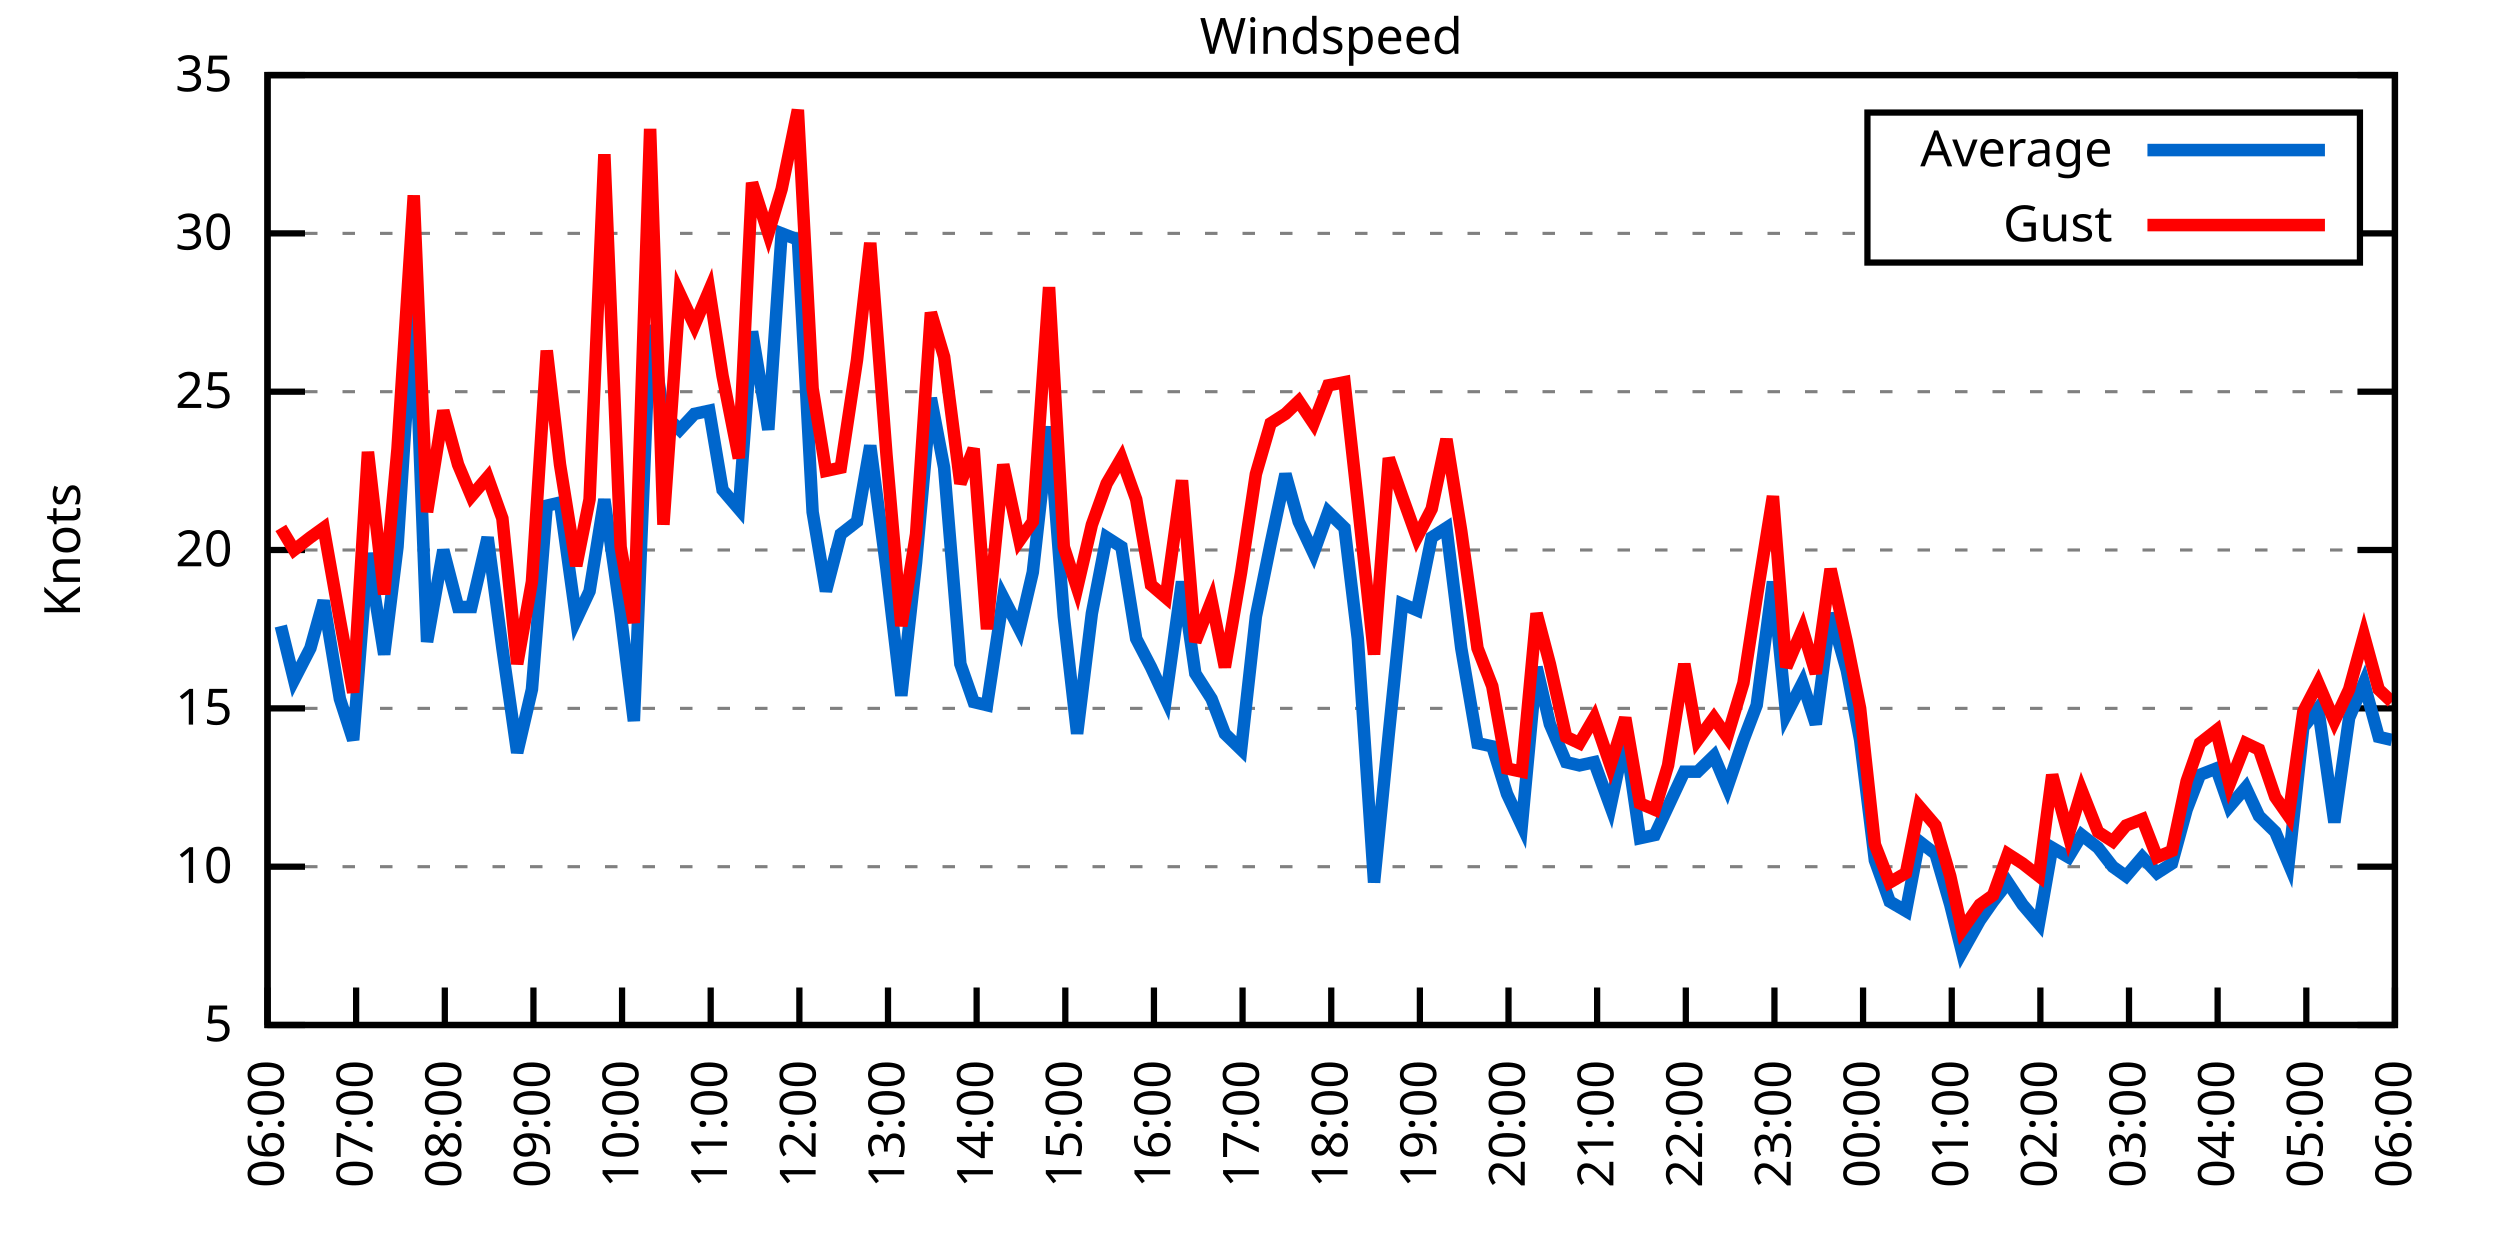
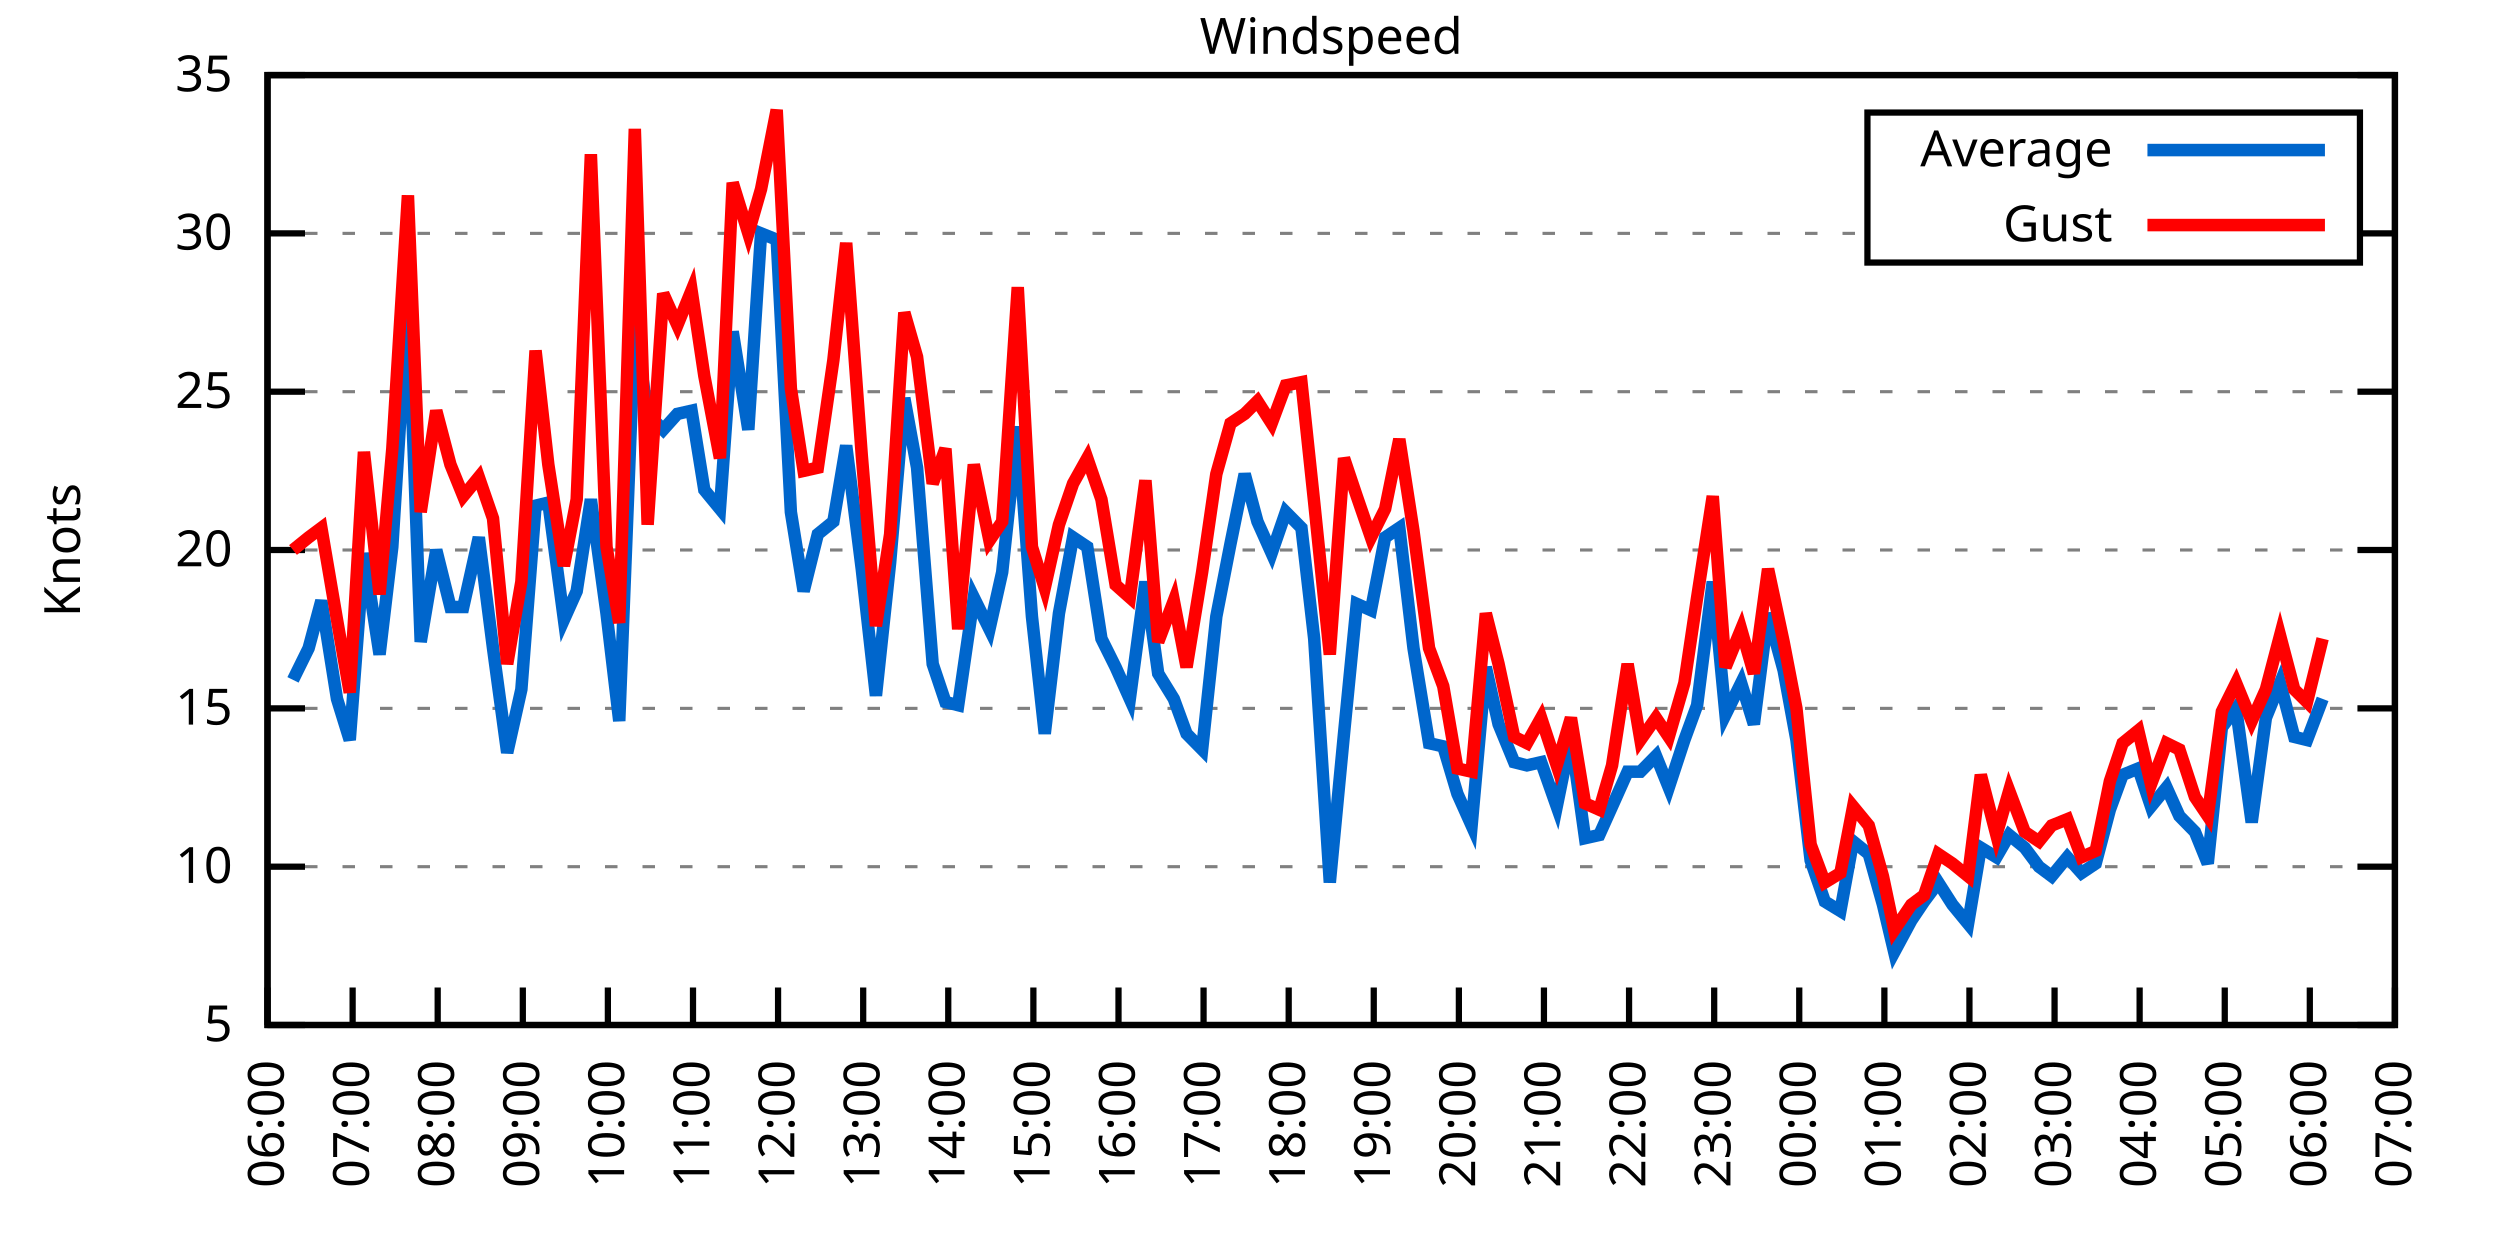
<svg xmlns="http://www.w3.org/2000/svg" xmlns:xlink="http://www.w3.org/1999/xlink" width="400" height="200" viewBox="0 0 400 200">
  <g id="gnuplot_canvas">
    <rect x="0" y="0" width="400" height="200" fill="none" />
    <defs>
      <circle id="gpDot" r="0.5" stroke-width="0.5" stroke="currentColor" />
      <path id="gpPt0" stroke-width="0.333" stroke="currentColor" d="M-1,0 h2 M0,-1 v2" />
      <path id="gpPt1" stroke-width="0.333" stroke="currentColor" d="M-1,-1 L1,1 M1,-1 L-1,1" />
      <path id="gpPt2" stroke-width="0.333" stroke="currentColor" d="M-1,0 L1,0 M0,-1 L0,1 M-1,-1 L1,1 M-1,1 L1,-1" />
      <rect id="gpPt3" stroke-width="0.333" stroke="currentColor" x="-1" y="-1" width="2" height="2" />
      <rect id="gpPt4" stroke-width="0.333" stroke="currentColor" fill="currentColor" x="-1" y="-1" width="2" height="2" />
      <circle id="gpPt5" stroke-width="0.333" stroke="currentColor" cx="0" cy="0" r="1" />
      <use xlink:href="#gpPt5" id="gpPt6" fill="currentColor" stroke="none" />
      <path id="gpPt7" stroke-width="0.333" stroke="currentColor" d="M0,-1.33 L-1.33,0.67 L1.33,0.67 z" />
      <use xlink:href="#gpPt7" id="gpPt8" fill="currentColor" stroke="none" />
      <use xlink:href="#gpPt7" id="gpPt9" stroke="currentColor" transform="rotate(180)" />
      <use xlink:href="#gpPt9" id="gpPt10" fill="currentColor" stroke="none" />
      <use xlink:href="#gpPt3" id="gpPt11" stroke="currentColor" transform="rotate(45)" />
      <use xlink:href="#gpPt11" id="gpPt12" fill="currentColor" stroke="none" />
      <path id="gpPt13" stroke-width="0.333" stroke="currentColor" d="M0,1.330 L1.265,0.411 L0.782,-1.067 L-0.782,-1.076 L-1.265,0.411 z" />
      <use xlink:href="#gpPt13" id="gpPt14" fill="currentColor" stroke="none" />
      <filter id="textbox" filterUnits="objectBoundingBox" x="0" y="0" height="1" width="1">
        <feFlood flood-color="white" flood-opacity="1" result="bgnd" />
        <feComposite in="SourceGraphic" in2="bgnd" operator="atop" />
      </filter>
      <filter id="greybox" filterUnits="objectBoundingBox" x="0" y="0" height="1" width="1">
        <feFlood flood-color="lightgrey" flood-opacity="1" result="grey" />
        <feComposite in="SourceGraphic" in2="grey" operator="atop" />
      </filter>
    </defs>
    <g fill="none" color="white" stroke="currentColor" stroke-width="1.00" stroke-linecap="butt" stroke-linejoin="miter">
</g>
    <g fill="none" color="black" stroke="currentColor" stroke-width="1.00" stroke-linecap="butt" stroke-linejoin="miter">
      <g stroke="none" shape-rendering="crispEdges">
        <polygon fill="rgb(255, 255, 255)" points="42.80,164.00 383.18,164.00 383.18,12.02 42.80,12.02 " />
      </g>
    </g>
    <g fill="none" color="black" stroke="currentColor" stroke-width="1.00" stroke-linecap="butt" stroke-linejoin="miter">
</g>
    <g fill="none" color="black" stroke="black" stroke-width="0.50" stroke-linecap="butt" stroke-linejoin="miter">
</g>
    <g fill="none" color="gray" stroke="currentColor" stroke-width="0.50" stroke-linecap="butt" stroke-linejoin="miter">
      <path stroke="gray" stroke-dasharray="2,4" class="gridline" d="M42.80,164.00 L383.19,164.00  " />
    </g>
    <g fill="none" color="gray" stroke="gray" stroke-width="1.00" stroke-linecap="butt" stroke-linejoin="miter">
</g>
    <g fill="none" color="black" stroke="currentColor" stroke-width="1.00" stroke-linecap="butt" stroke-linejoin="miter">
      <path stroke="black" d="M42.80,164.00 L48.80,164.00 M383.19,164.00 L377.19,164.00  " />
      <g transform="translate(37.20,166.60)" stroke="none" fill="black" font-family="Sans" font-size="8.00" text-anchor="end">
        <text>
          <tspan font-family="Sans"> 5</tspan>
        </text>
      </g>
    </g>
    <g fill="none" color="black" stroke="currentColor" stroke-width="1.00" stroke-linecap="butt" stroke-linejoin="miter">
</g>
    <g fill="none" color="black" stroke="black" stroke-width="0.50" stroke-linecap="butt" stroke-linejoin="miter">
</g>
    <g fill="none" color="gray" stroke="currentColor" stroke-width="0.50" stroke-linecap="butt" stroke-linejoin="miter">
      <path stroke="gray" stroke-dasharray="2,4" class="gridline" d="M42.80,138.67 L383.19,138.67  " />
    </g>
    <g fill="none" color="gray" stroke="gray" stroke-width="1.00" stroke-linecap="butt" stroke-linejoin="miter">
</g>
    <g fill="none" color="black" stroke="currentColor" stroke-width="1.00" stroke-linecap="butt" stroke-linejoin="miter">
      <path stroke="black" d="M42.80,138.67 L48.80,138.67 M383.19,138.67 L377.19,138.67  " />
      <g transform="translate(37.20,141.27)" stroke="none" fill="black" font-family="Sans" font-size="8.00" text-anchor="end">
        <text>
          <tspan font-family="Sans"> 10</tspan>
        </text>
      </g>
    </g>
    <g fill="none" color="black" stroke="currentColor" stroke-width="1.00" stroke-linecap="butt" stroke-linejoin="miter">
</g>
    <g fill="none" color="black" stroke="black" stroke-width="0.50" stroke-linecap="butt" stroke-linejoin="miter">
</g>
    <g fill="none" color="gray" stroke="currentColor" stroke-width="0.50" stroke-linecap="butt" stroke-linejoin="miter">
      <path stroke="gray" stroke-dasharray="2,4" class="gridline" d="M42.80,113.34 L383.19,113.34  " />
    </g>
    <g fill="none" color="gray" stroke="gray" stroke-width="1.00" stroke-linecap="butt" stroke-linejoin="miter">
</g>
    <g fill="none" color="black" stroke="currentColor" stroke-width="1.00" stroke-linecap="butt" stroke-linejoin="miter">
      <path stroke="black" d="M42.80,113.34 L48.80,113.34 M383.19,113.34 L377.19,113.34  " />
      <g transform="translate(37.20,115.94)" stroke="none" fill="black" font-family="Sans" font-size="8.00" text-anchor="end">
        <text>
          <tspan font-family="Sans"> 15</tspan>
        </text>
      </g>
    </g>
    <g fill="none" color="black" stroke="currentColor" stroke-width="1.00" stroke-linecap="butt" stroke-linejoin="miter">
</g>
    <g fill="none" color="black" stroke="black" stroke-width="0.50" stroke-linecap="butt" stroke-linejoin="miter">
</g>
    <g fill="none" color="gray" stroke="currentColor" stroke-width="0.50" stroke-linecap="butt" stroke-linejoin="miter">
      <path stroke="gray" stroke-dasharray="2,4" class="gridline" d="M42.80,88.00 L383.19,88.00  " />
    </g>
    <g fill="none" color="gray" stroke="gray" stroke-width="1.00" stroke-linecap="butt" stroke-linejoin="miter">
</g>
    <g fill="none" color="black" stroke="currentColor" stroke-width="1.00" stroke-linecap="butt" stroke-linejoin="miter">
      <path stroke="black" d="M42.80,88.00 L48.80,88.00 M383.19,88.00 L377.19,88.00  " />
      <g transform="translate(37.20,90.60)" stroke="none" fill="black" font-family="Sans" font-size="8.00" text-anchor="end">
        <text>
          <tspan font-family="Sans"> 20</tspan>
        </text>
      </g>
    </g>
    <g fill="none" color="black" stroke="currentColor" stroke-width="1.00" stroke-linecap="butt" stroke-linejoin="miter">
</g>
    <g fill="none" color="black" stroke="black" stroke-width="0.50" stroke-linecap="butt" stroke-linejoin="miter">
</g>
    <g fill="none" color="gray" stroke="currentColor" stroke-width="0.50" stroke-linecap="butt" stroke-linejoin="miter">
      <path stroke="gray" stroke-dasharray="2,4" class="gridline" d="M42.80,62.67 L383.19,62.67  " />
    </g>
    <g fill="none" color="gray" stroke="gray" stroke-width="1.00" stroke-linecap="butt" stroke-linejoin="miter">
</g>
    <g fill="none" color="black" stroke="currentColor" stroke-width="1.00" stroke-linecap="butt" stroke-linejoin="miter">
      <path stroke="black" d="M42.80,62.67 L48.80,62.67 M383.19,62.67 L377.19,62.67  " />
      <g transform="translate(37.20,65.27)" stroke="none" fill="black" font-family="Sans" font-size="8.00" text-anchor="end">
        <text>
          <tspan font-family="Sans"> 25</tspan>
        </text>
      </g>
    </g>
    <g fill="none" color="black" stroke="currentColor" stroke-width="1.00" stroke-linecap="butt" stroke-linejoin="miter">
</g>
    <g fill="none" color="black" stroke="black" stroke-width="0.50" stroke-linecap="butt" stroke-linejoin="miter">
</g>
    <g fill="none" color="gray" stroke="currentColor" stroke-width="0.50" stroke-linecap="butt" stroke-linejoin="miter">
      <path stroke="gray" stroke-dasharray="2,4" class="gridline" d="M42.80,37.34 L298.79,37.34 M377.59,37.34 L383.19,37.34  " />
    </g>
    <g fill="none" color="gray" stroke="gray" stroke-width="1.00" stroke-linecap="butt" stroke-linejoin="miter">
</g>
    <g fill="none" color="black" stroke="currentColor" stroke-width="1.00" stroke-linecap="butt" stroke-linejoin="miter">
      <path stroke="black" d="M42.80,37.34 L48.80,37.34 M383.19,37.34 L377.19,37.34  " />
      <g transform="translate(37.20,39.94)" stroke="none" fill="black" font-family="Sans" font-size="8.00" text-anchor="end">
        <text>
          <tspan font-family="Sans"> 30</tspan>
        </text>
      </g>
    </g>
    <g fill="none" color="black" stroke="currentColor" stroke-width="1.00" stroke-linecap="butt" stroke-linejoin="miter">
</g>
    <g fill="none" color="black" stroke="black" stroke-width="0.50" stroke-linecap="butt" stroke-linejoin="miter">
</g>
    <g fill="none" color="gray" stroke="currentColor" stroke-width="0.50" stroke-linecap="butt" stroke-linejoin="miter">
      <path stroke="gray" stroke-dasharray="2,4" class="gridline" d="M42.80,12.01 L383.19,12.01  " />
    </g>
    <g fill="none" color="gray" stroke="gray" stroke-width="1.00" stroke-linecap="butt" stroke-linejoin="miter">
</g>
    <g fill="none" color="black" stroke="currentColor" stroke-width="1.00" stroke-linecap="butt" stroke-linejoin="miter">
      <path stroke="black" d="M42.80,12.01 L48.80,12.01 M383.19,12.01 L377.19,12.01  " />
      <g transform="translate(37.20,14.61)" stroke="none" fill="black" font-family="Sans" font-size="8.00" text-anchor="end">
        <text>
          <tspan font-family="Sans"> 35</tspan>
        </text>
      </g>
    </g>
    <g fill="none" color="black" stroke="currentColor" stroke-width="1.00" stroke-linecap="butt" stroke-linejoin="miter">
      <path stroke="black" d="M42.80,164.00 L42.80,158.00  " />
      <g transform="translate(45.40,169.60) rotate(270.00)" stroke="none" fill="black" font-family="Sans" font-size="8.00" text-anchor="end">
        <text>
          <tspan font-family="Sans">06:00</tspan>
        </text>
      </g>
    </g>
    <g fill="none" color="black" stroke="currentColor" stroke-width="1.00" stroke-linecap="butt" stroke-linejoin="miter">
-       <path stroke="black" d="M56.98,164.00 L56.98,158.00  " />
-       <g transform="translate(59.58,169.60) rotate(270.00)" stroke="none" fill="black" font-family="Sans" font-size="8.00" text-anchor="end">
+       <path stroke="black" d="M56.42,164.00 L56.42,158.00  " />
+       <g transform="translate(59.02,169.60) rotate(270.00)" stroke="none" fill="black" font-family="Sans" font-size="8.00" text-anchor="end">
        <text>
          <tspan font-family="Sans">07:00</tspan>
        </text>
      </g>
    </g>
    <g fill="none" color="black" stroke="currentColor" stroke-width="1.00" stroke-linecap="butt" stroke-linejoin="miter">
-       <path stroke="black" d="M71.17,164.00 L71.17,158.00  " />
-       <g transform="translate(73.77,169.60) rotate(270.00)" stroke="none" fill="black" font-family="Sans" font-size="8.00" text-anchor="end">
+       <path stroke="black" d="M70.03,164.00 L70.03,158.00  " />
+       <g transform="translate(72.63,169.60) rotate(270.00)" stroke="none" fill="black" font-family="Sans" font-size="8.00" text-anchor="end">
        <text>
          <tspan font-family="Sans">08:00</tspan>
        </text>
      </g>
    </g>
    <g fill="none" color="black" stroke="currentColor" stroke-width="1.00" stroke-linecap="butt" stroke-linejoin="miter">
-       <path stroke="black" d="M85.35,164.00 L85.35,158.00  " />
-       <g transform="translate(87.95,169.60) rotate(270.00)" stroke="none" fill="black" font-family="Sans" font-size="8.00" text-anchor="end">
+       <path stroke="black" d="M83.65,164.00 L83.65,158.00  " />
+       <g transform="translate(86.25,169.60) rotate(270.00)" stroke="none" fill="black" font-family="Sans" font-size="8.00" text-anchor="end">
        <text>
          <tspan font-family="Sans">09:00</tspan>
        </text>
      </g>
    </g>
    <g fill="none" color="black" stroke="currentColor" stroke-width="1.00" stroke-linecap="butt" stroke-linejoin="miter">
-       <path stroke="black" d="M99.53,164.00 L99.53,158.00  " />
-       <g transform="translate(102.13,169.60) rotate(270.00)" stroke="none" fill="black" font-family="Sans" font-size="8.00" text-anchor="end">
+       <path stroke="black" d="M97.26,164.00 L97.26,158.00  " />
+       <g transform="translate(99.86,169.60) rotate(270.00)" stroke="none" fill="black" font-family="Sans" font-size="8.00" text-anchor="end">
        <text>
          <tspan font-family="Sans">10:00</tspan>
        </text>
      </g>
    </g>
    <g fill="none" color="black" stroke="currentColor" stroke-width="1.00" stroke-linecap="butt" stroke-linejoin="miter">
-       <path stroke="black" d="M113.71,164.00 L113.71,158.00  " />
-       <g transform="translate(116.31,169.60) rotate(270.00)" stroke="none" fill="black" font-family="Sans" font-size="8.00" text-anchor="end">
+       <path stroke="black" d="M110.88,164.00 L110.88,158.00  " />
+       <g transform="translate(113.48,169.60) rotate(270.00)" stroke="none" fill="black" font-family="Sans" font-size="8.00" text-anchor="end">
        <text>
          <tspan font-family="Sans">11:00</tspan>
        </text>
      </g>
    </g>
    <g fill="none" color="black" stroke="currentColor" stroke-width="1.00" stroke-linecap="butt" stroke-linejoin="miter">
-       <path stroke="black" d="M127.90,164.00 L127.90,158.00  " />
-       <g transform="translate(130.50,169.60) rotate(270.00)" stroke="none" fill="black" font-family="Sans" font-size="8.00" text-anchor="end">
+       <path stroke="black" d="M124.49,164.00 L124.49,158.00  " />
+       <g transform="translate(127.09,169.60) rotate(270.00)" stroke="none" fill="black" font-family="Sans" font-size="8.00" text-anchor="end">
        <text>
          <tspan font-family="Sans">12:00</tspan>
        </text>
      </g>
    </g>
    <g fill="none" color="black" stroke="currentColor" stroke-width="1.00" stroke-linecap="butt" stroke-linejoin="miter">
-       <path stroke="black" d="M142.08,164.00 L142.08,158.00  " />
-       <g transform="translate(144.68,169.60) rotate(270.00)" stroke="none" fill="black" font-family="Sans" font-size="8.00" text-anchor="end">
+       <path stroke="black" d="M138.11,164.00 L138.11,158.00  " />
+       <g transform="translate(140.71,169.60) rotate(270.00)" stroke="none" fill="black" font-family="Sans" font-size="8.00" text-anchor="end">
        <text>
          <tspan font-family="Sans">13:00</tspan>
        </text>
      </g>
    </g>
    <g fill="none" color="black" stroke="currentColor" stroke-width="1.00" stroke-linecap="butt" stroke-linejoin="miter">
-       <path stroke="black" d="M156.26,164.00 L156.26,158.00  " />
-       <g transform="translate(158.86,169.60) rotate(270.00)" stroke="none" fill="black" font-family="Sans" font-size="8.00" text-anchor="end">
+       <path stroke="black" d="M151.72,164.00 L151.72,158.00  " />
+       <g transform="translate(154.32,169.60) rotate(270.00)" stroke="none" fill="black" font-family="Sans" font-size="8.00" text-anchor="end">
        <text>
          <tspan font-family="Sans">14:00</tspan>
        </text>
      </g>
    </g>
    <g fill="none" color="black" stroke="currentColor" stroke-width="1.00" stroke-linecap="butt" stroke-linejoin="miter">
-       <path stroke="black" d="M170.45,164.00 L170.45,158.00  " />
-       <g transform="translate(173.05,169.60) rotate(270.00)" stroke="none" fill="black" font-family="Sans" font-size="8.00" text-anchor="end">
+       <path stroke="black" d="M165.34,164.00 L165.34,158.00  " />
+       <g transform="translate(167.94,169.60) rotate(270.00)" stroke="none" fill="black" font-family="Sans" font-size="8.00" text-anchor="end">
        <text>
          <tspan font-family="Sans">15:00</tspan>
        </text>
      </g>
    </g>
    <g fill="none" color="black" stroke="currentColor" stroke-width="1.00" stroke-linecap="butt" stroke-linejoin="miter">
-       <path stroke="black" d="M184.63,164.00 L184.63,158.00  " />
-       <g transform="translate(187.23,169.60) rotate(270.00)" stroke="none" fill="black" font-family="Sans" font-size="8.00" text-anchor="end">
+       <path stroke="black" d="M178.96,164.00 L178.96,158.00  " />
+       <g transform="translate(181.56,169.60) rotate(270.00)" stroke="none" fill="black" font-family="Sans" font-size="8.00" text-anchor="end">
        <text>
          <tspan font-family="Sans">16:00</tspan>
        </text>
      </g>
    </g>
    <g fill="none" color="black" stroke="currentColor" stroke-width="1.00" stroke-linecap="butt" stroke-linejoin="miter">
-       <path stroke="black" d="M198.81,164.00 L198.81,158.00  " />
-       <g transform="translate(201.41,169.60) rotate(270.00)" stroke="none" fill="black" font-family="Sans" font-size="8.00" text-anchor="end">
+       <path stroke="black" d="M192.57,164.00 L192.57,158.00  " />
+       <g transform="translate(195.17,169.60) rotate(270.00)" stroke="none" fill="black" font-family="Sans" font-size="8.00" text-anchor="end">
        <text>
          <tspan font-family="Sans">17:00</tspan>
        </text>
      </g>
    </g>
    <g fill="none" color="black" stroke="currentColor" stroke-width="1.00" stroke-linecap="butt" stroke-linejoin="miter">
-       <path stroke="black" d="M213.00,164.00 L213.00,158.00  " />
-       <g transform="translate(215.60,169.60) rotate(270.00)" stroke="none" fill="black" font-family="Sans" font-size="8.00" text-anchor="end">
+       <path stroke="black" d="M206.19,164.00 L206.19,158.00  " />
+       <g transform="translate(208.79,169.60) rotate(270.00)" stroke="none" fill="black" font-family="Sans" font-size="8.00" text-anchor="end">
        <text>
          <tspan font-family="Sans">18:00</tspan>
        </text>
      </g>
    </g>
    <g fill="none" color="black" stroke="currentColor" stroke-width="1.00" stroke-linecap="butt" stroke-linejoin="miter">
-       <path stroke="black" d="M227.18,164.00 L227.18,158.00  " />
-       <g transform="translate(229.78,169.60) rotate(270.00)" stroke="none" fill="black" font-family="Sans" font-size="8.00" text-anchor="end">
+       <path stroke="black" d="M219.80,164.00 L219.80,158.00  " />
+       <g transform="translate(222.40,169.60) rotate(270.00)" stroke="none" fill="black" font-family="Sans" font-size="8.00" text-anchor="end">
        <text>
          <tspan font-family="Sans">19:00</tspan>
        </text>
      </g>
    </g>
    <g fill="none" color="black" stroke="currentColor" stroke-width="1.00" stroke-linecap="butt" stroke-linejoin="miter">
-       <path stroke="black" d="M241.36,164.00 L241.36,158.00  " />
-       <g transform="translate(243.96,169.60) rotate(270.00)" stroke="none" fill="black" font-family="Sans" font-size="8.00" text-anchor="end">
+       <path stroke="black" d="M233.42,164.00 L233.42,158.00  " />
+       <g transform="translate(236.02,169.60) rotate(270.00)" stroke="none" fill="black" font-family="Sans" font-size="8.00" text-anchor="end">
        <text>
          <tspan font-family="Sans">20:00</tspan>
        </text>
      </g>
    </g>
    <g fill="none" color="black" stroke="currentColor" stroke-width="1.00" stroke-linecap="butt" stroke-linejoin="miter">
-       <path stroke="black" d="M255.54,164.00 L255.54,158.00  " />
-       <g transform="translate(258.14,169.60) rotate(270.00)" stroke="none" fill="black" font-family="Sans" font-size="8.00" text-anchor="end">
+       <path stroke="black" d="M247.03,164.00 L247.03,158.00  " />
+       <g transform="translate(249.63,169.60) rotate(270.00)" stroke="none" fill="black" font-family="Sans" font-size="8.00" text-anchor="end">
        <text>
          <tspan font-family="Sans">21:00</tspan>
        </text>
      </g>
    </g>
    <g fill="none" color="black" stroke="currentColor" stroke-width="1.00" stroke-linecap="butt" stroke-linejoin="miter">
-       <path stroke="black" d="M269.73,164.00 L269.73,158.00  " />
-       <g transform="translate(272.33,169.60) rotate(270.00)" stroke="none" fill="black" font-family="Sans" font-size="8.00" text-anchor="end">
+       <path stroke="black" d="M260.65,164.00 L260.65,158.00  " />
+       <g transform="translate(263.25,169.60) rotate(270.00)" stroke="none" fill="black" font-family="Sans" font-size="8.00" text-anchor="end">
        <text>
          <tspan font-family="Sans">22:00</tspan>
        </text>
      </g>
    </g>
    <g fill="none" color="black" stroke="currentColor" stroke-width="1.00" stroke-linecap="butt" stroke-linejoin="miter">
-       <path stroke="black" d="M283.91,164.00 L283.91,158.00  " />
-       <g transform="translate(286.51,169.60) rotate(270.00)" stroke="none" fill="black" font-family="Sans" font-size="8.00" text-anchor="end">
+       <path stroke="black" d="M274.27,164.00 L274.27,158.00  " />
+       <g transform="translate(276.87,169.60) rotate(270.00)" stroke="none" fill="black" font-family="Sans" font-size="8.00" text-anchor="end">
        <text>
          <tspan font-family="Sans">23:00</tspan>
        </text>
      </g>
    </g>
    <g fill="none" color="black" stroke="currentColor" stroke-width="1.00" stroke-linecap="butt" stroke-linejoin="miter">
-       <path stroke="black" d="M298.09,164.00 L298.09,158.00  " />
-       <g transform="translate(300.69,169.60) rotate(270.00)" stroke="none" fill="black" font-family="Sans" font-size="8.00" text-anchor="end">
+       <path stroke="black" d="M287.88,164.00 L287.88,158.00  " />
+       <g transform="translate(290.48,169.60) rotate(270.00)" stroke="none" fill="black" font-family="Sans" font-size="8.00" text-anchor="end">
        <text>
          <tspan font-family="Sans">00:00</tspan>
        </text>
      </g>
    </g>
    <g fill="none" color="black" stroke="currentColor" stroke-width="1.00" stroke-linecap="butt" stroke-linejoin="miter">
-       <path stroke="black" d="M312.28,164.00 L312.28,158.00  " />
-       <g transform="translate(314.88,169.60) rotate(270.00)" stroke="none" fill="black" font-family="Sans" font-size="8.00" text-anchor="end">
+       <path stroke="black" d="M301.50,164.00 L301.50,158.00  " />
+       <g transform="translate(304.10,169.60) rotate(270.00)" stroke="none" fill="black" font-family="Sans" font-size="8.00" text-anchor="end">
        <text>
          <tspan font-family="Sans">01:00</tspan>
        </text>
      </g>
    </g>
    <g fill="none" color="black" stroke="currentColor" stroke-width="1.00" stroke-linecap="butt" stroke-linejoin="miter">
-       <path stroke="black" d="M326.46,164.00 L326.46,158.00  " />
-       <g transform="translate(329.06,169.60) rotate(270.00)" stroke="none" fill="black" font-family="Sans" font-size="8.00" text-anchor="end">
+       <path stroke="black" d="M315.11,164.00 L315.11,158.00  " />
+       <g transform="translate(317.71,169.60) rotate(270.00)" stroke="none" fill="black" font-family="Sans" font-size="8.00" text-anchor="end">
        <text>
          <tspan font-family="Sans">02:00</tspan>
        </text>
      </g>
    </g>
    <g fill="none" color="black" stroke="currentColor" stroke-width="1.00" stroke-linecap="butt" stroke-linejoin="miter">
-       <path stroke="black" d="M340.64,164.00 L340.64,158.00  " />
-       <g transform="translate(343.24,169.60) rotate(270.00)" stroke="none" fill="black" font-family="Sans" font-size="8.00" text-anchor="end">
+       <path stroke="black" d="M328.73,164.00 L328.73,158.00  " />
+       <g transform="translate(331.33,169.60) rotate(270.00)" stroke="none" fill="black" font-family="Sans" font-size="8.00" text-anchor="end">
        <text>
          <tspan font-family="Sans">03:00</tspan>
        </text>
      </g>
    </g>
    <g fill="none" color="black" stroke="currentColor" stroke-width="1.00" stroke-linecap="butt" stroke-linejoin="miter">
-       <path stroke="black" d="M354.82,164.00 L354.82,158.00  " />
-       <g transform="translate(357.42,169.60) rotate(270.00)" stroke="none" fill="black" font-family="Sans" font-size="8.00" text-anchor="end">
+       <path stroke="black" d="M342.34,164.00 L342.34,158.00  " />
+       <g transform="translate(344.94,169.60) rotate(270.00)" stroke="none" fill="black" font-family="Sans" font-size="8.00" text-anchor="end">
        <text>
          <tspan font-family="Sans">04:00</tspan>
        </text>
      </g>
    </g>
    <g fill="none" color="black" stroke="currentColor" stroke-width="1.00" stroke-linecap="butt" stroke-linejoin="miter">
-       <path stroke="black" d="M369.01,164.00 L369.01,158.00  " />
-       <g transform="translate(371.61,169.60) rotate(270.00)" stroke="none" fill="black" font-family="Sans" font-size="8.00" text-anchor="end">
+       <path stroke="black" d="M355.96,164.00 L355.96,158.00  " />
+       <g transform="translate(358.56,169.60) rotate(270.00)" stroke="none" fill="black" font-family="Sans" font-size="8.00" text-anchor="end">
        <text>
          <tspan font-family="Sans">05:00</tspan>
+         </text>
+       </g>
+     </g>
+     <g fill="none" color="black" stroke="currentColor" stroke-width="1.00" stroke-linecap="butt" stroke-linejoin="miter">
+       <path stroke="black" d="M369.57,164.00 L369.57,158.00  " />
+       <g transform="translate(372.17,169.60) rotate(270.00)" stroke="none" fill="black" font-family="Sans" font-size="8.00" text-anchor="end">
+         <text>
+           <tspan font-family="Sans">06:00</tspan>
        </text>
      </g>
    </g>
    <g fill="none" color="black" stroke="currentColor" stroke-width="1.00" stroke-linecap="butt" stroke-linejoin="miter">
      <path stroke="black" d="M383.19,164.00 L383.19,158.00  " />
      <g transform="translate(385.79,169.60) rotate(270.00)" stroke="none" fill="black" font-family="Sans" font-size="8.00" text-anchor="end">
        <text>
-           <tspan font-family="Sans">06:00</tspan>
+           <tspan font-family="Sans">07:00</tspan>
        </text>
      </g>
    </g>
    <g fill="none" color="black" stroke="currentColor" stroke-width="1.00" stroke-linecap="butt" stroke-linejoin="miter">
</g>
    <g fill="none" color="black" stroke="currentColor" stroke-width="1.00" stroke-linecap="butt" stroke-linejoin="miter">
      <path stroke="black" d="M42.80,12.01 L42.80,164.00 L383.19,164.00 L383.19,12.01 L42.80,12.01 Z  " />
    </g>
    <g fill="none" color="black" stroke="currentColor" stroke-width="1.00" stroke-linecap="butt" stroke-linejoin="miter">
</g>
    <g fill="none" color="black" stroke="currentColor" stroke-width="1.00" stroke-linecap="butt" stroke-linejoin="miter">
      <path stroke="black" d="M298.79,42.01 L298.79,18.01 L377.59,18.01 L377.59,42.01 L298.79,42.01 Z  " />
    </g>
    <g id="Windspeed_plot_1">
      <g fill="none" color="white" stroke="black" stroke-width="2.00" stroke-linecap="butt" stroke-linejoin="miter">
</g>
      <g fill="none" color="black" stroke="currentColor" stroke-width="2.00" stroke-linecap="butt" stroke-linejoin="miter">
        <g transform="translate(337.99,26.61)" stroke="none" fill="black" font-family="Sans" font-size="8.00" text-anchor="end">
          <text>
            <tspan font-family="Sans">Average</tspan>
          </text>
        </g>
      </g>
      <g fill="none" color="black" stroke="currentColor" stroke-width="2.00" stroke-linecap="butt" stroke-linejoin="miter">
-         <path stroke="rgb(  0, 102, 204)" d="M343.59,24.01 L371.99,24.01 M44.93,100.16 L47.05,108.78 L49.66,103.71 L51.78,96.11 L54.38,111.82 L56.51,118.40   L58.87,88.51 L61.47,104.72 L63.60,87.50 L66.20,47.47 L68.33,102.70 L70.93,88.00 L73.29,97.12 L75.42,97.12   L78.02,85.98 L80.38,103.71 L82.75,120.43 L85.11,110.30 L87.48,80.91 L89.60,80.41 L92.20,99.15 L94.33,94.59   L96.70,79.90 L99.30,98.14 L101.42,115.36 L104.02,52.03 L106.15,66.22 L108.75,68.75 L111.11,66.22 L113.48,65.71   L115.61,78.38 L118.21,81.42 L120.33,53.05 L122.93,68.75 L125.06,37.34 L127.66,38.35 L130.02,81.93 L132.15,94.59   L134.52,85.47 L137.12,83.45 L139.24,71.29 L141.84,91.04 L144.21,111.31 L146.57,90.03 L148.94,63.69 L151.06,74.83   L153.66,106.24 L155.79,112.32 L157.92,112.83 L160.52,95.60 L163.12,100.67 L165.25,91.55 L167.85,68.25 L170.21,98.64   L172.34,117.39 L174.70,98.14 L177.06,85.98 L179.43,87.50 L181.79,102.19 L184.16,106.75 L186.52,111.82 L189.12,93.07   L191.25,107.76 L193.85,111.82 L195.98,117.39 L198.58,119.92 L200.94,98.64 L203.30,86.99 L205.67,75.85 L207.79,83.45   L210.16,88.51 L212.52,81.93 L215.12,84.46 L217.25,102.19 L219.85,141.20 L222.21,117.39 L224.34,96.62 L226.71,97.63   L229.07,85.98 L231.43,84.46 L233.80,103.71 L236.40,118.91 L238.76,119.42 L241.12,127.02 L243.49,132.08 L245.85,106.75   L247.98,115.87 L250.58,121.95 L252.71,122.46 L255.07,121.95 L257.67,129.04 L260.04,117.90 L262.40,134.11 L264.76,133.60   L266.89,129.04 L269.49,123.47 L271.62,123.47 L274.22,120.94 L276.35,126.00 L278.95,118.40 L281.07,112.83 L283.67,93.07   L285.80,114.35 L288.40,109.28 L290.53,115.87 L292.89,98.14 L295.49,107.26 L297.62,118.40 L299.98,137.66 L302.35,144.24   L304.95,145.76 L307.08,134.62 L309.68,136.64 L312.04,144.75 L313.93,152.35 L316.77,147.28 L318.89,144.24 L321.26,141.20   L323.62,144.75 L326.22,147.79 L328.35,135.63 L330.95,137.15 L333.08,133.60 L335.68,135.63 L338.04,138.67 L340.17,140.19   L342.77,137.15 L345.13,139.68 L347.50,138.16 L349.86,129.55 L351.99,123.98 L354.59,122.96 L356.72,129.04 L359.32,126.00   L361.44,130.56 L364.04,133.10 L366.17,138.16 L368.53,116.38 L370.90,113.34 L373.50,131.58 L375.86,114.86 L378.23,109.28   L380.59,117.90 L382.72,118.40  " />
+         <path stroke="rgb(  0, 102, 204)" d="M343.59,24.01 L371.99,24.01 M46.88,108.78 L49.38,103.71 L51.42,96.11 L53.92,111.82 L55.96,118.40 L58.23,88.51   L60.73,104.72 L62.77,87.50 L65.27,47.47 L67.31,102.70 L69.80,88.00 L72.07,97.12 L74.12,97.12 L76.61,85.98   L78.88,103.71 L81.15,120.43 L83.42,110.30 L85.69,80.91 L87.73,80.41 L90.23,99.15 L92.27,94.59 L94.54,79.90   L97.04,98.14 L99.08,115.36 L101.57,52.03 L103.62,66.22 L106.11,68.75 L108.38,66.22 L110.65,65.71 L112.69,78.38   L115.19,81.42 L117.23,53.05 L119.73,68.75 L121.77,37.34 L124.27,38.35 L126.54,81.93 L128.58,94.59 L130.85,85.47   L133.34,83.45 L135.39,71.29 L137.88,91.04 L140.15,111.31 L142.42,90.03 L144.69,63.69 L146.73,74.83 L149.23,106.24   L151.27,112.32 L153.31,112.83 L155.81,95.60 L158.31,100.67 L160.35,91.55 L162.84,68.25 L165.11,98.64 L167.16,117.39   L169.43,98.14 L171.69,85.98 L173.96,87.50 L176.23,102.19 L178.50,106.75 L180.77,111.82 L183.27,93.07 L185.31,107.76   L187.81,111.82 L189.85,117.39 L192.34,119.92 L194.61,98.64 L196.88,86.99 L199.15,75.85 L201.19,83.45 L203.46,88.51   L205.73,81.93 L208.23,84.46 L210.27,102.19 L212.77,141.20 L215.04,117.39 L217.08,96.62 L219.35,97.63 L221.62,85.98   L223.89,84.46 L226.16,103.71 L228.65,118.91 L230.92,119.42 L233.19,127.02 L235.46,132.08 L237.73,106.75 L239.77,115.87   L242.27,121.95 L244.31,122.46 L246.58,121.95 L249.08,129.04 L251.35,117.90 L253.61,134.11 L255.88,133.60 L257.93,129.04   L260.42,123.47 L262.47,123.47 L264.96,120.94 L267.00,126.00 L269.50,118.40 L271.54,112.83 L274.04,93.07 L276.08,114.35   L278.58,109.28 L280.62,115.87 L282.89,98.14 L285.38,107.26 L287.43,118.40 L289.70,137.66 L291.97,144.24 L294.46,145.76   L296.50,134.62 L299.00,136.64 L301.27,144.75 L303.08,152.35 L305.81,147.28 L307.85,144.24 L310.12,141.20 L312.39,144.75   L314.89,147.79 L316.93,135.63 L319.42,137.15 L321.47,133.60 L323.96,135.63 L326.23,138.67 L328.27,140.19 L330.77,137.15   L333.04,139.68 L335.31,138.16 L337.58,129.55 L339.62,123.98 L342.12,122.96 L344.16,129.04 L346.65,126.00 L348.70,130.56   L351.19,133.10 L353.24,138.16 L355.50,116.38 L357.77,113.34 L360.27,131.58 L362.54,114.86 L364.81,109.28 L367.08,117.90   L369.12,118.40 L371.62,111.82  " />
      </g>
    </g>
    <g id="Windspeed_plot_2">
      <g fill="none" color="black" stroke="currentColor" stroke-width="2.00" stroke-linecap="butt" stroke-linejoin="miter">
        <g transform="translate(337.99,38.61)" stroke="none" fill="black" font-family="Sans" font-size="8.00" text-anchor="end">
          <text>
            <tspan font-family="Sans">Gust</tspan>
          </text>
        </g>
      </g>
      <g fill="none" color="black" stroke="currentColor" stroke-width="2.00" stroke-linecap="butt" stroke-linejoin="miter">
-         <path stroke="rgb(255,   0,   0)" d="M343.59,36.01 L371.99,36.01 M44.93,84.46 L47.05,88.00 L49.66,85.98 L51.78,84.46 L54.38,99.15 L56.51,110.80   L58.87,72.30 L61.47,95.10 L63.60,71.79 L66.20,31.26 L68.33,81.93 L70.93,65.71 L73.29,74.33 L75.42,79.39   L78.02,76.35 L80.38,82.94 L82.75,106.24 L85.11,93.07 L87.48,56.09 L89.60,74.33 L92.20,90.54 L94.33,79.90   L96.70,24.68 L99.30,87.50 L101.42,99.66 L104.02,20.62 L106.15,83.95 L108.75,46.97 L111.11,52.03 L113.48,46.46   L115.61,60.14 L118.21,73.31 L120.33,29.24 L122.93,37.34 L125.06,30.25 L127.66,17.58 L130.02,62.17 L132.15,75.34   L134.52,74.83 L137.12,57.61 L139.24,38.86 L141.84,72.81 L144.21,100.16 L146.57,85.47 L148.94,50.01 L151.06,57.10   L153.66,77.37 L155.79,71.79 L157.92,100.67 L160.52,74.33 L163.12,86.49 L165.25,83.45 L167.85,45.95 L170.21,87.50   L172.34,94.08 L174.70,83.95 L177.06,77.37 L179.43,73.31 L181.79,79.90 L184.16,93.58 L186.52,95.60 L189.12,76.86   L191.25,102.70 L193.85,96.11 L195.98,106.75 L198.58,91.55 L200.94,75.85 L203.30,67.74 L205.67,66.22 L207.79,64.19   L210.16,67.74 L212.52,61.66 L215.12,61.15 L217.25,80.41 L219.85,104.72 L222.21,73.31 L224.34,79.39 L226.71,85.98   L229.07,81.42 L231.43,70.27 L233.80,84.97 L236.40,103.71 L238.76,109.79 L241.12,122.96 L243.49,123.47 L245.85,98.14   L247.98,106.24 L250.58,117.90 L252.71,118.91 L255.07,114.86 L257.67,122.46 L260.04,114.86 L262.40,128.54 L264.76,129.55   L266.89,122.46 L269.49,106.24 L271.62,118.40 L274.22,114.86 L276.35,117.90 L278.95,109.28 L281.07,95.60 L283.67,79.39   L285.80,106.75 L288.40,100.67 L290.53,107.76 L292.89,91.04 L295.49,102.70 L297.62,113.34 L299.98,135.12 L302.35,141.20   L304.95,139.68 L307.08,129.04 L309.68,132.08 L312.04,140.19 L313.93,148.80 L316.77,144.75 L318.89,143.23 L321.26,136.64   L323.62,138.16 L326.22,140.19 L328.35,123.98 L330.95,133.60 L333.08,126.51 L335.68,133.10 L338.04,134.62 L340.17,132.08   L342.77,131.07 L345.13,137.15 L347.50,136.14 L349.86,124.99 L351.99,118.91 L354.59,116.88 L356.72,125.50 L359.32,118.91   L361.44,119.92 L364.04,127.52 L366.17,130.56 L368.53,113.84 L370.90,109.28 L373.50,115.36 L375.86,110.30 L378.23,101.68   L380.59,110.30 L382.72,112.32  " />
+         <path stroke="rgb(255,   0,   0)" d="M343.59,36.01 L371.99,36.01 M46.88,88.00 L49.38,85.98 L51.42,84.46 L53.92,99.15 L55.96,110.80 L58.23,72.30   L60.73,95.10 L62.77,71.79 L65.27,31.26 L67.31,81.93 L69.80,65.71 L72.07,74.33 L74.12,79.39 L76.61,76.35   L78.88,82.94 L81.15,106.24 L83.42,93.07 L85.69,56.09 L87.73,74.33 L90.23,90.54 L92.27,79.90 L94.54,24.68   L97.04,87.50 L99.08,99.66 L101.57,20.62 L103.62,83.95 L106.11,46.97 L108.38,52.03 L110.65,46.46 L112.69,60.14   L115.19,73.31 L117.23,29.24 L119.73,37.34 L121.77,30.25 L124.27,17.58 L126.54,62.17 L128.58,75.34 L130.85,74.83   L133.34,57.61 L135.39,38.86 L137.88,72.81 L140.15,100.16 L142.42,85.47 L144.69,50.01 L146.73,57.10 L149.23,77.37   L151.27,71.79 L153.31,100.67 L155.81,74.33 L158.31,86.49 L160.35,83.45 L162.84,45.95 L165.11,87.50 L167.16,94.08   L169.43,83.95 L171.69,77.37 L173.96,73.31 L176.23,79.90 L178.50,93.58 L180.77,95.60 L183.27,76.86 L185.31,102.70   L187.81,96.11 L189.85,106.75 L192.34,91.55 L194.61,75.85 L196.88,67.74 L199.15,66.22 L201.19,64.19 L203.46,67.74   L205.73,61.66 L208.23,61.15 L210.27,80.41 L212.77,104.72 L215.04,73.31 L217.08,79.39 L219.35,85.98 L221.62,81.42   L223.89,70.27 L226.16,84.97 L228.65,103.71 L230.92,109.79 L233.19,122.96 L235.46,123.47 L237.73,98.14 L239.77,106.24   L242.27,117.90 L244.31,118.91 L246.58,114.86 L249.08,122.46 L251.35,114.86 L253.61,128.54 L255.88,129.55 L257.93,122.46   L260.42,106.24 L262.47,118.40 L264.96,114.86 L267.00,117.90 L269.50,109.28 L271.54,95.60 L274.04,79.39 L276.08,106.75   L278.58,100.67 L280.62,107.76 L282.89,91.04 L285.38,102.70 L287.43,113.34 L289.70,135.12 L291.97,141.20 L294.46,139.68   L296.50,129.04 L299.00,132.08 L301.27,140.19 L303.08,148.80 L305.81,144.75 L307.85,143.23 L310.12,136.64 L312.39,138.16   L314.89,140.19 L316.93,123.98 L319.42,133.60 L321.47,126.51 L323.96,133.10 L326.23,134.62 L328.27,132.08 L330.77,131.07   L333.04,137.15 L335.31,136.14 L337.58,124.99 L339.62,118.91 L342.12,116.88 L344.16,125.50 L346.65,118.91 L348.70,119.92   L351.19,127.52 L353.24,130.56 L355.50,113.84 L357.77,109.28 L360.27,115.36 L362.54,110.30 L364.81,101.68 L367.08,110.30   L369.12,112.32 L371.62,102.19  " />
      </g>
    </g>
    <g fill="none" color="black" stroke="currentColor" stroke-width="2.00" stroke-linecap="butt" stroke-linejoin="miter">
</g>
    <g fill="none" color="black" stroke="black" stroke-width="1.00" stroke-linecap="butt" stroke-linejoin="miter">
</g>
    <g fill="none" color="black" stroke="currentColor" stroke-width="1.00" stroke-linecap="butt" stroke-linejoin="miter">
      <path stroke="black" d="M42.80,12.01 L42.80,164.00 L383.19,164.00 L383.19,12.01 L42.80,12.01 Z  " />
      <g transform="translate(12.80,88.01) rotate(270.00)" stroke="none" fill="black" font-family="Sans" font-size="8.00" text-anchor="middle">
        <text>
          <tspan font-family="Sans">Knots</tspan>
        </text>
      </g>
    </g>
    <g fill="none" color="black" stroke="currentColor" stroke-width="1.00" stroke-linecap="butt" stroke-linejoin="miter">
</g>
    <g fill="none" color="black" stroke="currentColor" stroke-width="1.00" stroke-linecap="butt" stroke-linejoin="miter">
      <g transform="translate(212.99,8.61)" stroke="none" fill="black" font-family="Sans" font-size="8.00" text-anchor="middle">
        <text>
          <tspan font-family="Sans">Windspeed</tspan>
        </text>
      </g>
    </g>
    <g fill="none" color="black" stroke="currentColor" stroke-width="1.00" stroke-linecap="butt" stroke-linejoin="miter">
</g>
  </g>
</svg>
